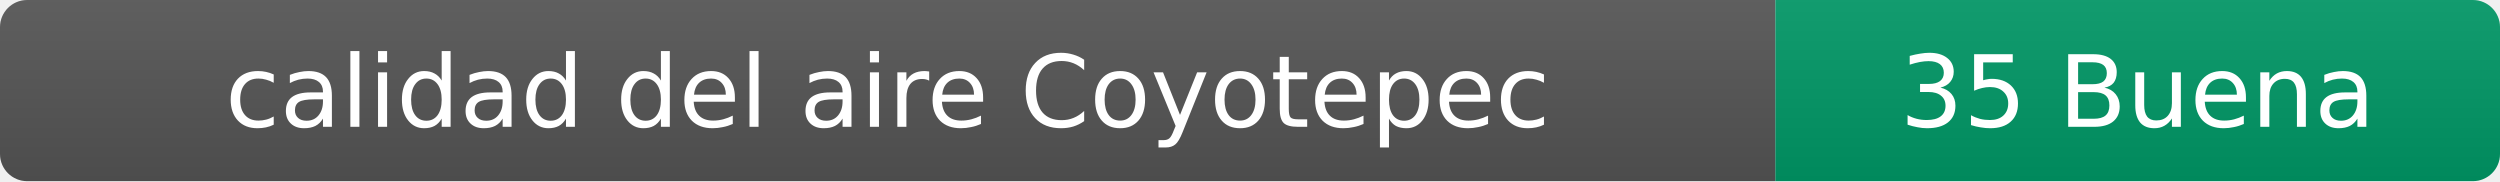
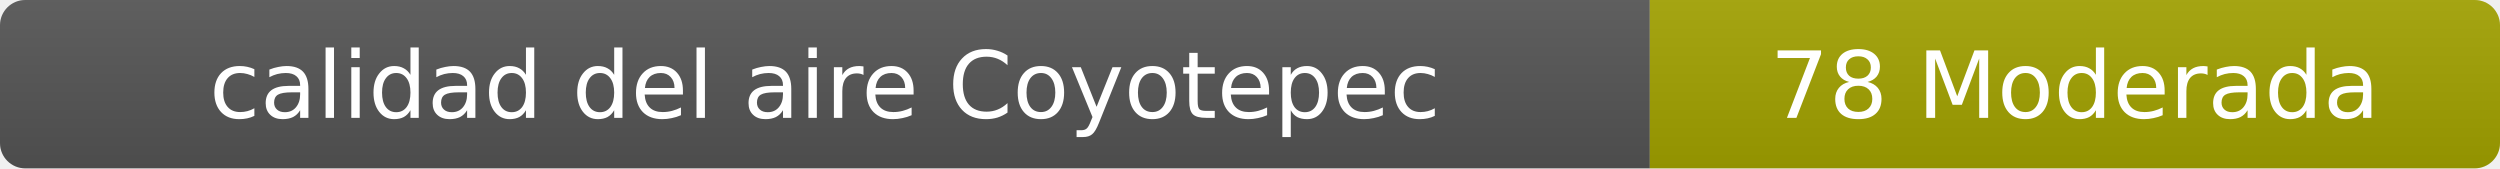
- <svg xmlns="http://www.w3.org/2000/svg" width="276" height="20" role="img" aria-label="calidad del aire: 35 Buena">
+ <svg xmlns="http://www.w3.org/2000/svg" width="297" height="20" role="img" aria-label="calidad del aire: 78 Moderada">
  <linearGradient id="s" x2="0" y2="100%">
    <stop offset="0" stop-color="#bbb" stop-opacity=".1" />
    <stop offset="1" stop-opacity=".1" />
  </linearGradient>
  <clipPath id="r">
-     <rect width="276" height="20" rx="3" fill="#fff" />
+     <rect width="297" height="20" rx="3" fill="#fff" />
  </clipPath>
  <g clip-path="url(#r)">
    <rect width="196" height="20" fill="#555" />
-     <rect x="196" width="80" height="20" fill="#009966" />
-     <rect width="276" height="20" fill="url(#s)" />
+     <rect x="196" width="101" height="20" fill="#a3a300" />
+     <rect width="297" height="20" fill="url(#s)" />
  </g>
  <g fill="#fff" text-anchor="middle" font-family="Verdana,Geneva,DejaVu Sans,sans-serif" font-size="11">
    <text x="98" y="14">calidad del aire Coyotepec</text>
-     <text x="236" y="14">35 Buena</text>
+     <text x="246.5" y="14">78 Moderada</text>
  </g>
</svg>
